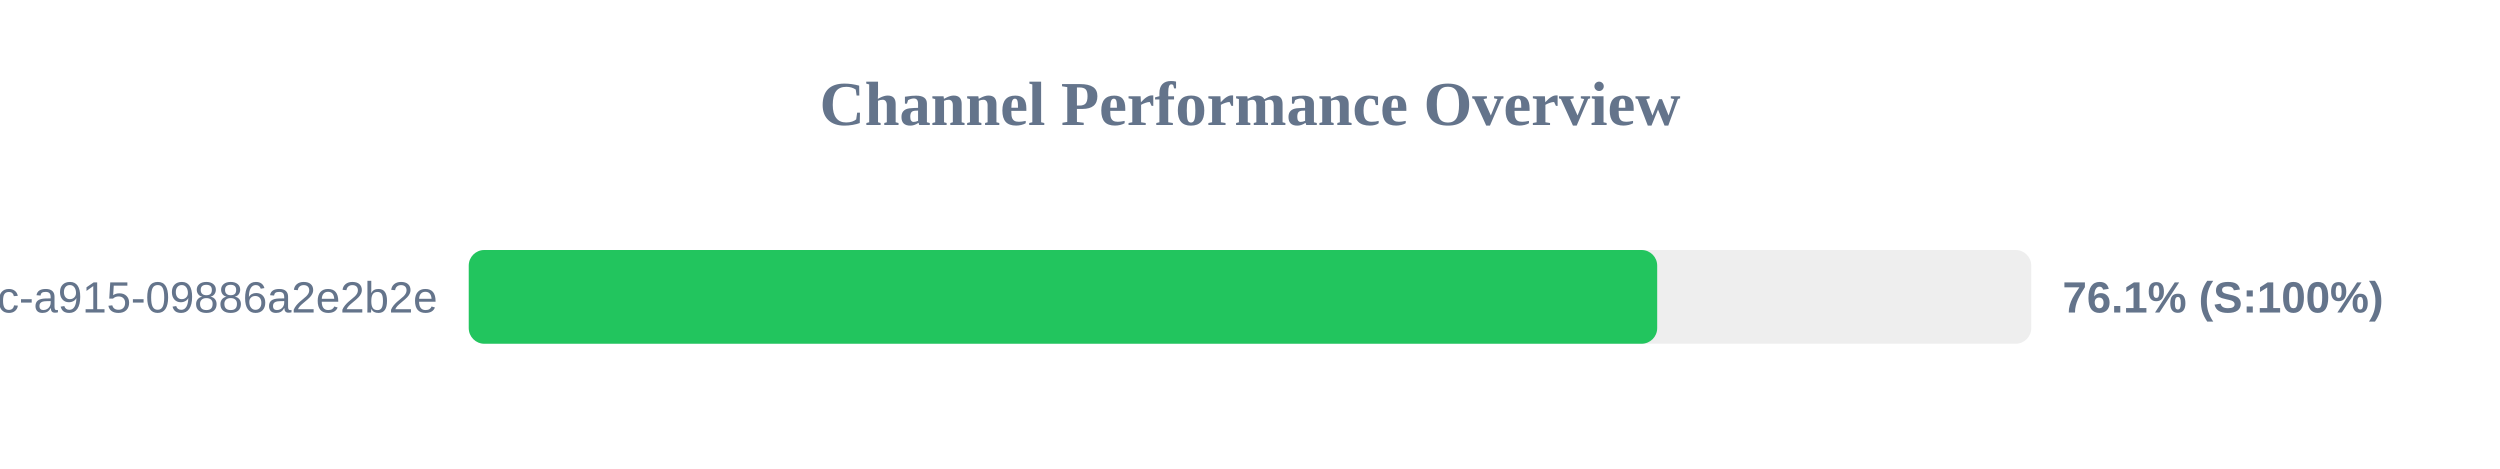
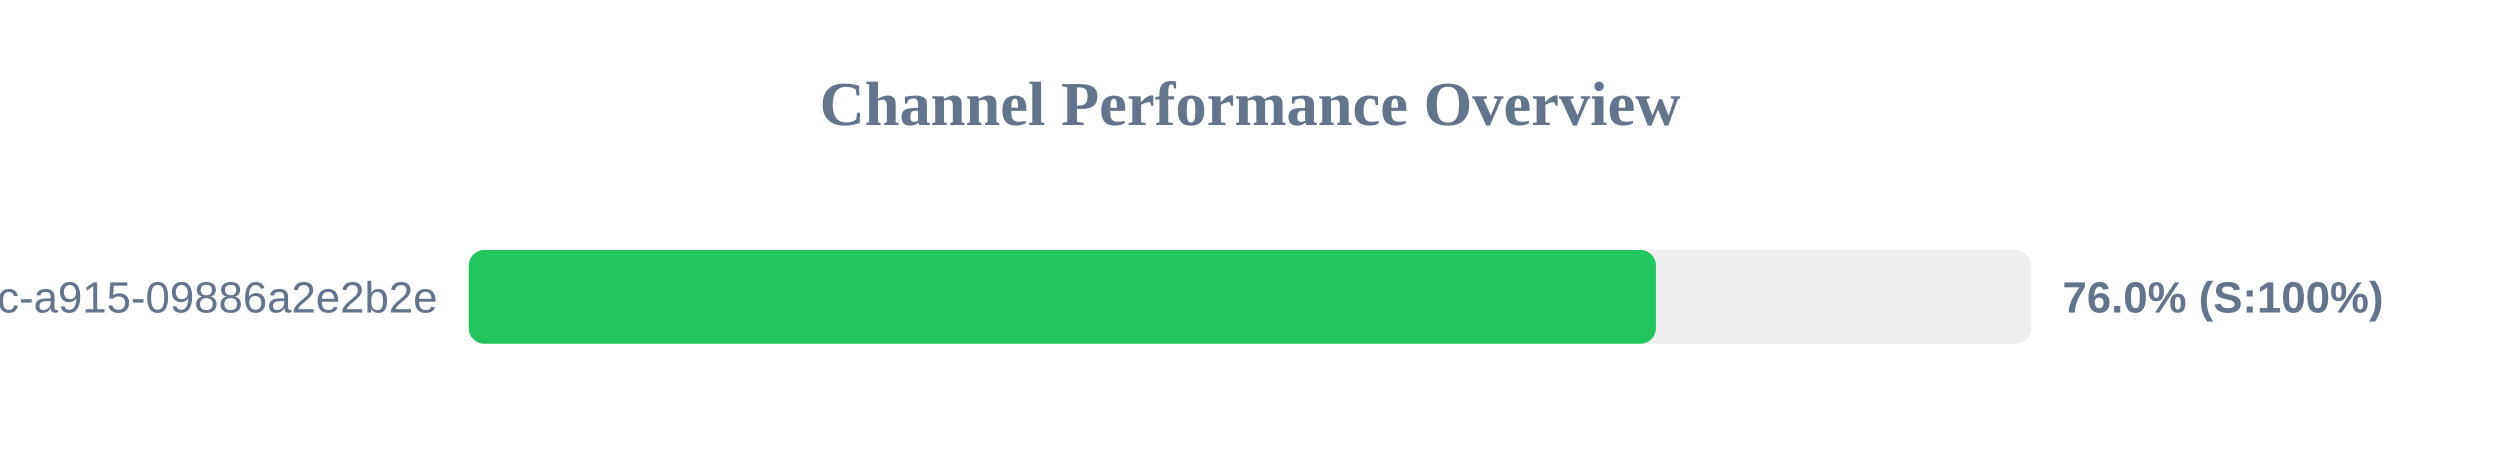
<svg xmlns="http://www.w3.org/2000/svg" width="800" height="150" version="1.1">
  <style>
        .row { font: 14px Arial; fill: #64748b; }
        .score { font: bold 14px Arial; fill: #64748b; }
    </style>
  <text x="400" y="40" text-anchor="middle" font-size="20px" font-weight="bold" fill="#64748b">Channel Performance Overview</text>
  <rect x="150" y="80" width="500" height="30" fill="#eee" rx="5" />
-   <rect x="150" y="80" width="380.3" height="30" fill="#22c55e" rx="5" />
+   <rect x="150" y="80" width="379.9" height="30" fill="#22c55e" rx="5" />
  <text x="140" y="100" text-anchor="end" class="row">?uuid=52816135-d3bc-46bc-a915-09886a2e2b2e</text>
-   <text x="660" y="100" text-anchor="start" class="score">76.1% (S:100%)</text>
+   <text x="660" y="100" text-anchor="start" class="score">76.0% (S:100%)</text>
</svg>
